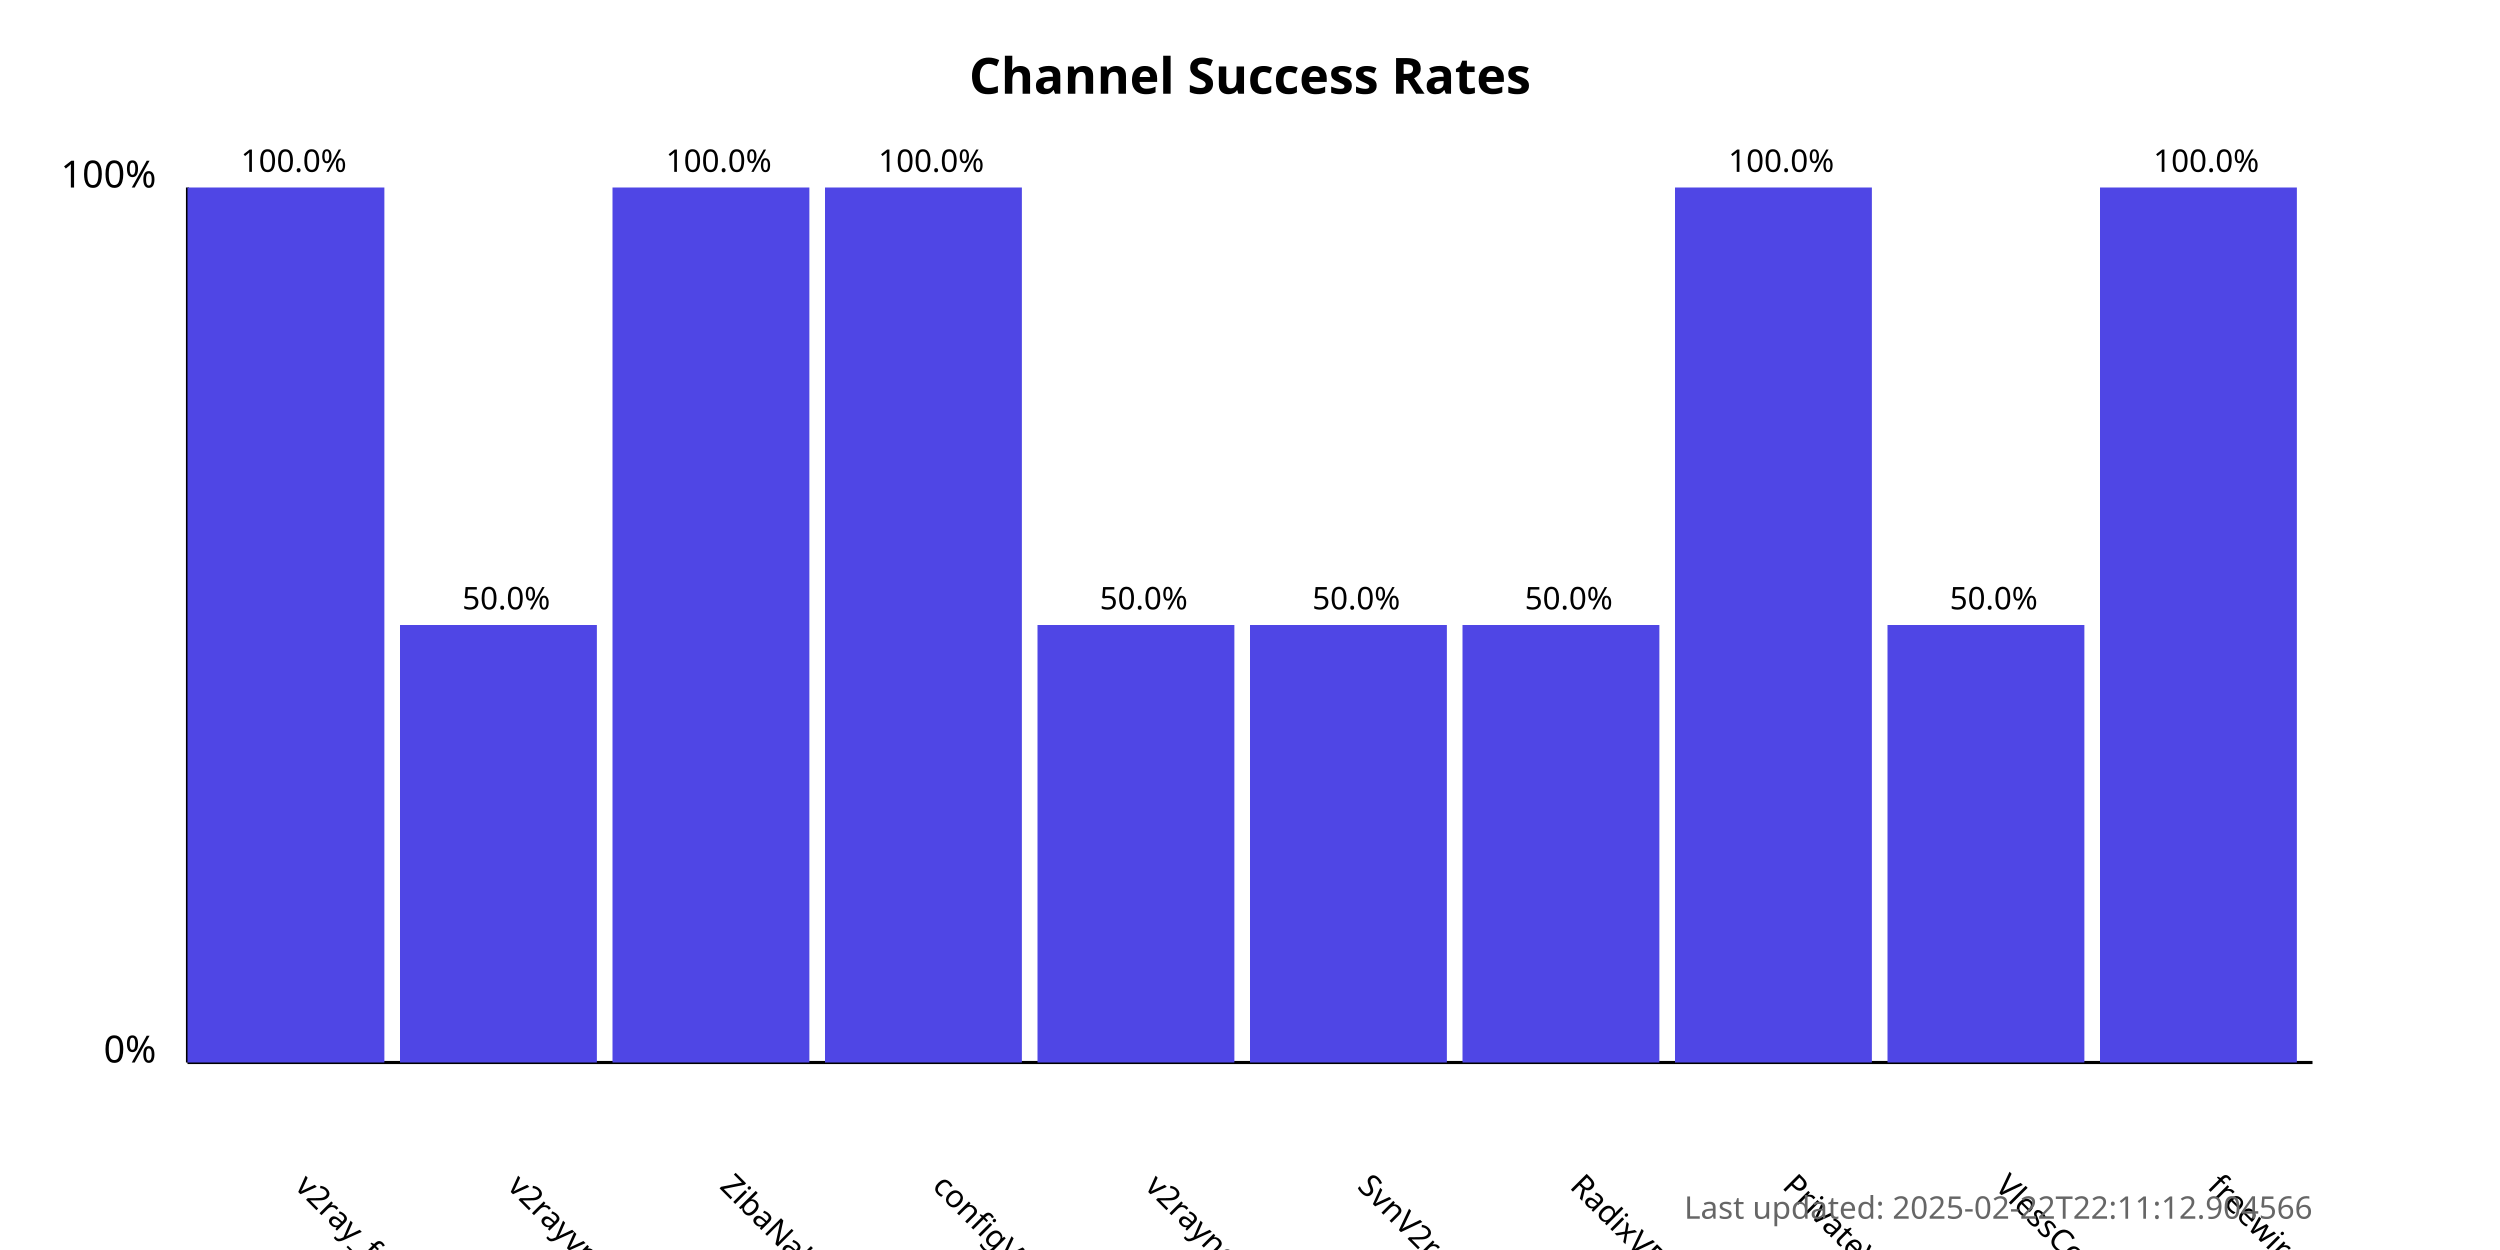
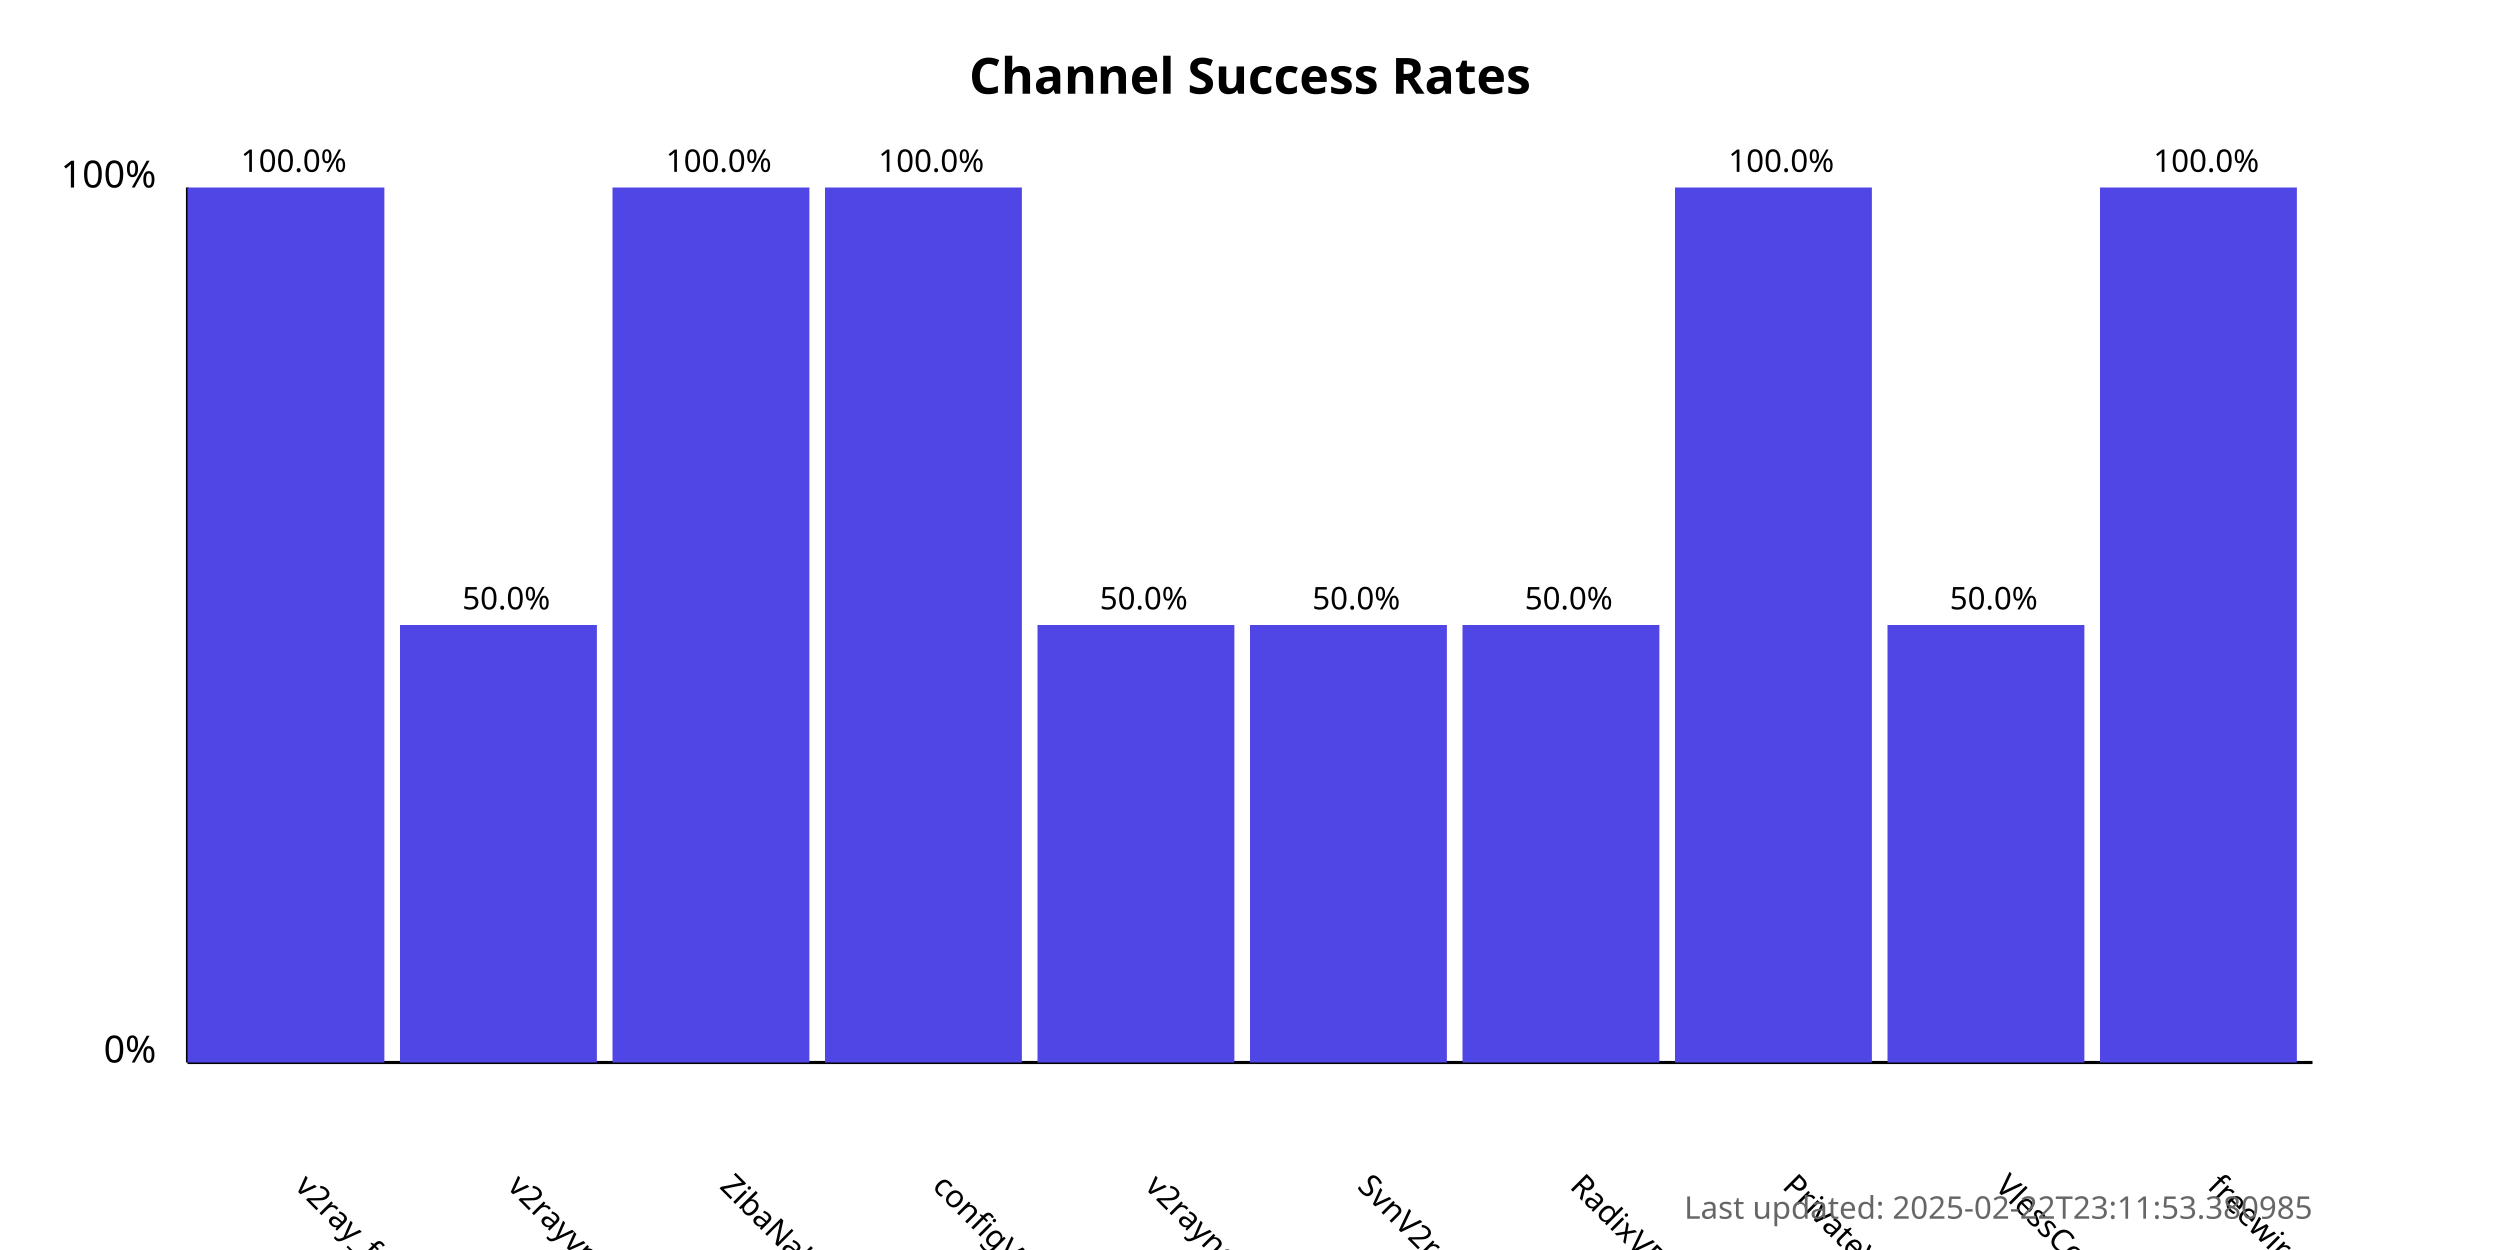
<svg xmlns="http://www.w3.org/2000/svg" width="800" height="400">
  <style>
            .chart-title { font: bold 16px sans-serif; }
            .axis-label { font: 12px sans-serif; }
            .tick-label { font: 10px sans-serif; }
            .bar { fill: #4f46e5; }
            .bar:hover { fill: #6366f1; }
            .timestamp { font: 10px sans-serif; fill: #666; }
        </style>
  <text x="400.0" y="30" text-anchor="middle" class="chart-title">
            Channel Success Rates
        </text>
  <line x1="60" y1="340" x2="60" y2="60" stroke="black" stroke-width="1" />
  <line x1="60" y1="340" x2="740" y2="340" stroke="black" stroke-width="1" />
  <text x="50" y="340" text-anchor="end" class="axis-label">0%</text>
  <text x="50" y="60" text-anchor="end" class="axis-label">100%</text>
  <g>
    <rect x="60" y="60.0" width="63.0" height="280.0" class="bar" />
    <text x="94.0" y="380" transform="rotate(45, 94.0, 380)" text-anchor="start" class="tick-label">
                v2ray_free_conf
            </text>
    <text x="94.0" y="55.0" text-anchor="middle" class="tick-label">
                100.0%
            </text>
  </g>
  <g>
    <rect x="128.0" y="200.0" width="63.0" height="140.0" class="bar" />
    <text x="162.0" y="380" transform="rotate(45, 162.0, 380)" text-anchor="start" class="tick-label">
                v2rayvpno
            </text>
    <text x="162.0" y="195.0" text-anchor="middle" class="tick-label">
                50.0%
            </text>
  </g>
  <g>
    <rect x="196.0" y="60.0" width="63.0" height="280.0" class="bar" />
    <text x="230.0" y="380" transform="rotate(45, 230.0, 380)" text-anchor="start" class="tick-label">
                ZibaNabz
            </text>
    <text x="230.0" y="55.0" text-anchor="middle" class="tick-label">
                100.0%
            </text>
  </g>
  <g>
    <rect x="264.0" y="60.0" width="63.0" height="280.0" class="bar" />
    <text x="298.0" y="380" transform="rotate(45, 298.0, 380)" text-anchor="start" class="tick-label">
                configV2rayForFree
            </text>
    <text x="298.0" y="55.0" text-anchor="middle" class="tick-label">
                100.0%
            </text>
  </g>
  <g>
    <rect x="332.0" y="200.0" width="63.0" height="140.0" class="bar" />
    <text x="366.0" y="380" transform="rotate(45, 366.0, 380)" text-anchor="start" class="tick-label">
                v2rayngvpn
            </text>
    <text x="366.0" y="195.0" text-anchor="middle" class="tick-label">
                50.0%
            </text>
  </g>
  <g>
    <rect x="400.0" y="200.0" width="63.0" height="140.0" class="bar" />
    <text x="434.0" y="380" transform="rotate(45, 434.0, 380)" text-anchor="start" class="tick-label">
                SvnV2ray
            </text>
    <text x="434.0" y="195.0" text-anchor="middle" class="tick-label">
                50.0%
            </text>
  </g>
  <g>
    <rect x="468.0" y="200.0" width="63.0" height="140.0" class="bar" />
    <text x="502.0" y="380" transform="rotate(45, 502.0, 380)" text-anchor="start" class="tick-label">
                RadixVPN
            </text>
    <text x="502.0" y="195.0" text-anchor="middle" class="tick-label">
                50.0%
            </text>
  </g>
  <g>
    <rect x="536.0" y="60.0" width="63.0" height="280.0" class="bar" />
    <text x="570.0" y="380" transform="rotate(45, 570.0, 380)" text-anchor="start" class="tick-label">
                PrivateVPNs
            </text>
    <text x="570.0" y="55.0" text-anchor="middle" class="tick-label">
                100.0%
            </text>
  </g>
  <g>
    <rect x="604.0" y="200.0" width="63.0" height="140.0" class="bar" />
    <text x="638.0" y="380" transform="rotate(45, 638.0, 380)" text-anchor="start" class="tick-label">
                VlessConfig
            </text>
    <text x="638.0" y="195.0" text-anchor="middle" class="tick-label">
                50.0%
            </text>
  </g>
  <g>
    <rect x="672.0" y="60.0" width="63.0" height="280.0" class="bar" />
    <text x="706.0" y="380" transform="rotate(45, 706.0, 380)" text-anchor="start" class="tick-label">
                freewireguard
            </text>
    <text x="706.0" y="55.0" text-anchor="middle" class="tick-label">
                100.0%
            </text>
  </g>
  <text x="740" y="390" text-anchor="end" class="timestamp">
-             Last updated: 2025-02-22T22:11:12.904566
+             Last updated: 2025-02-22T23:11:53.380985
        </text>
</svg>
